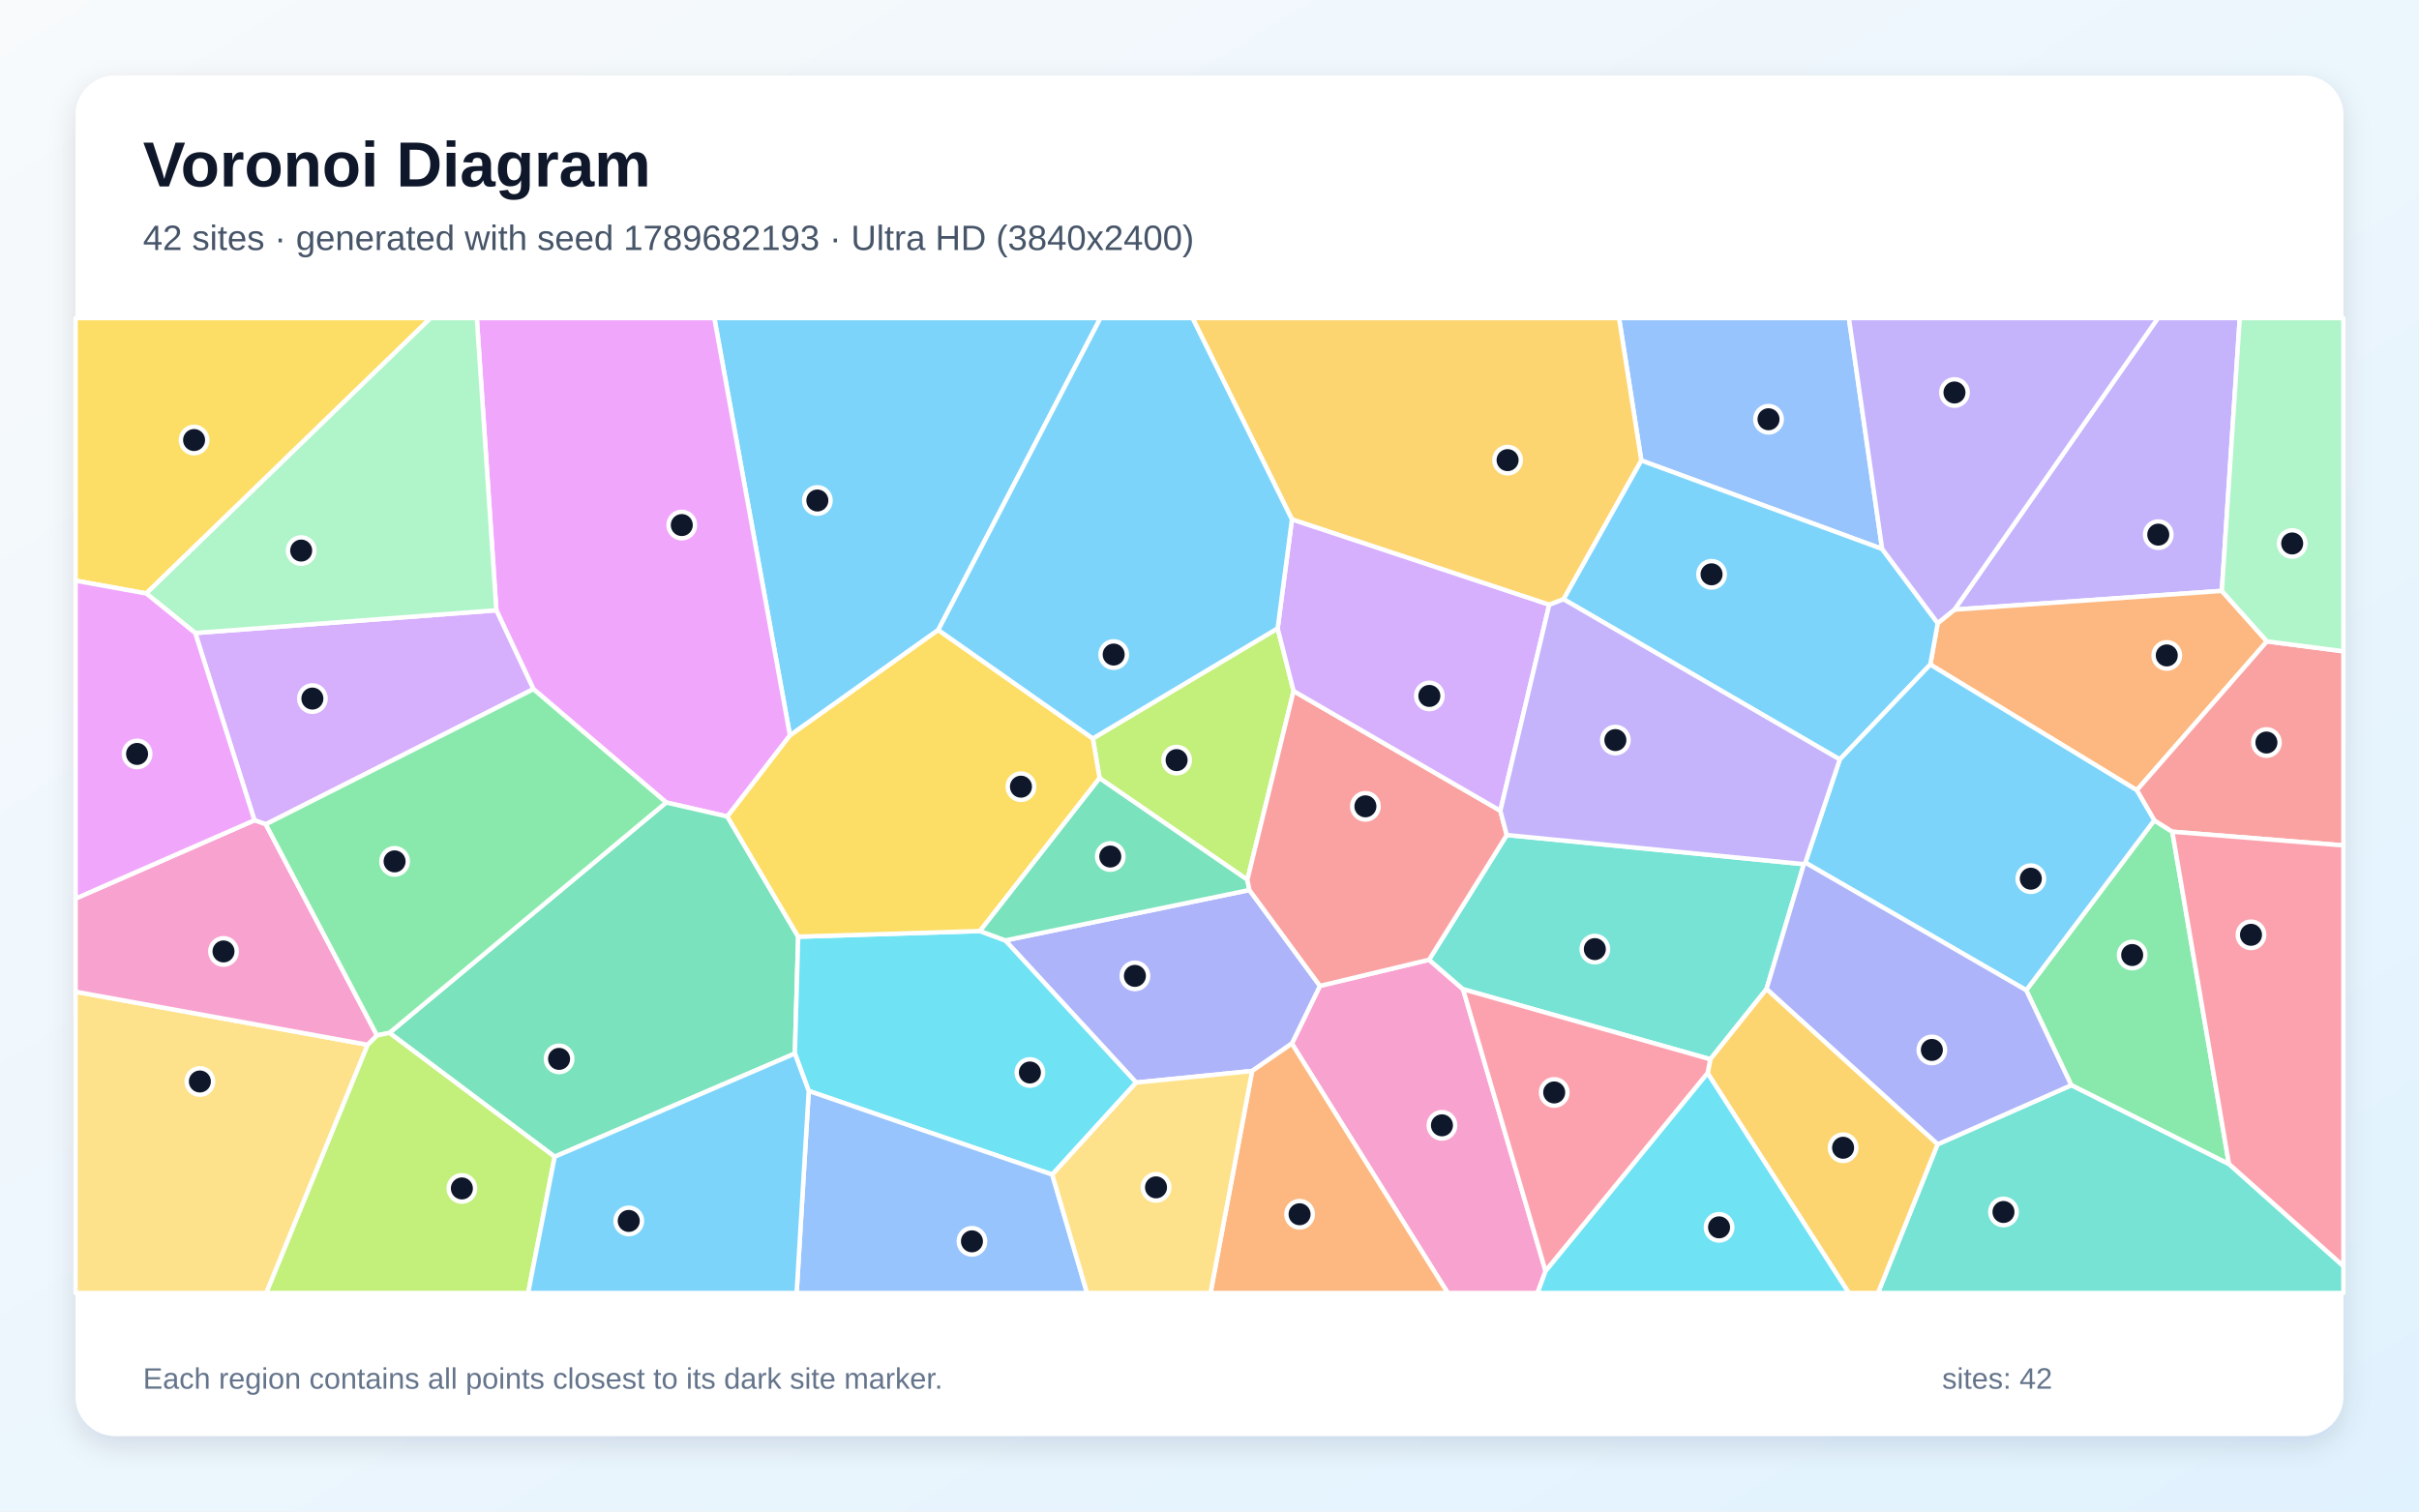
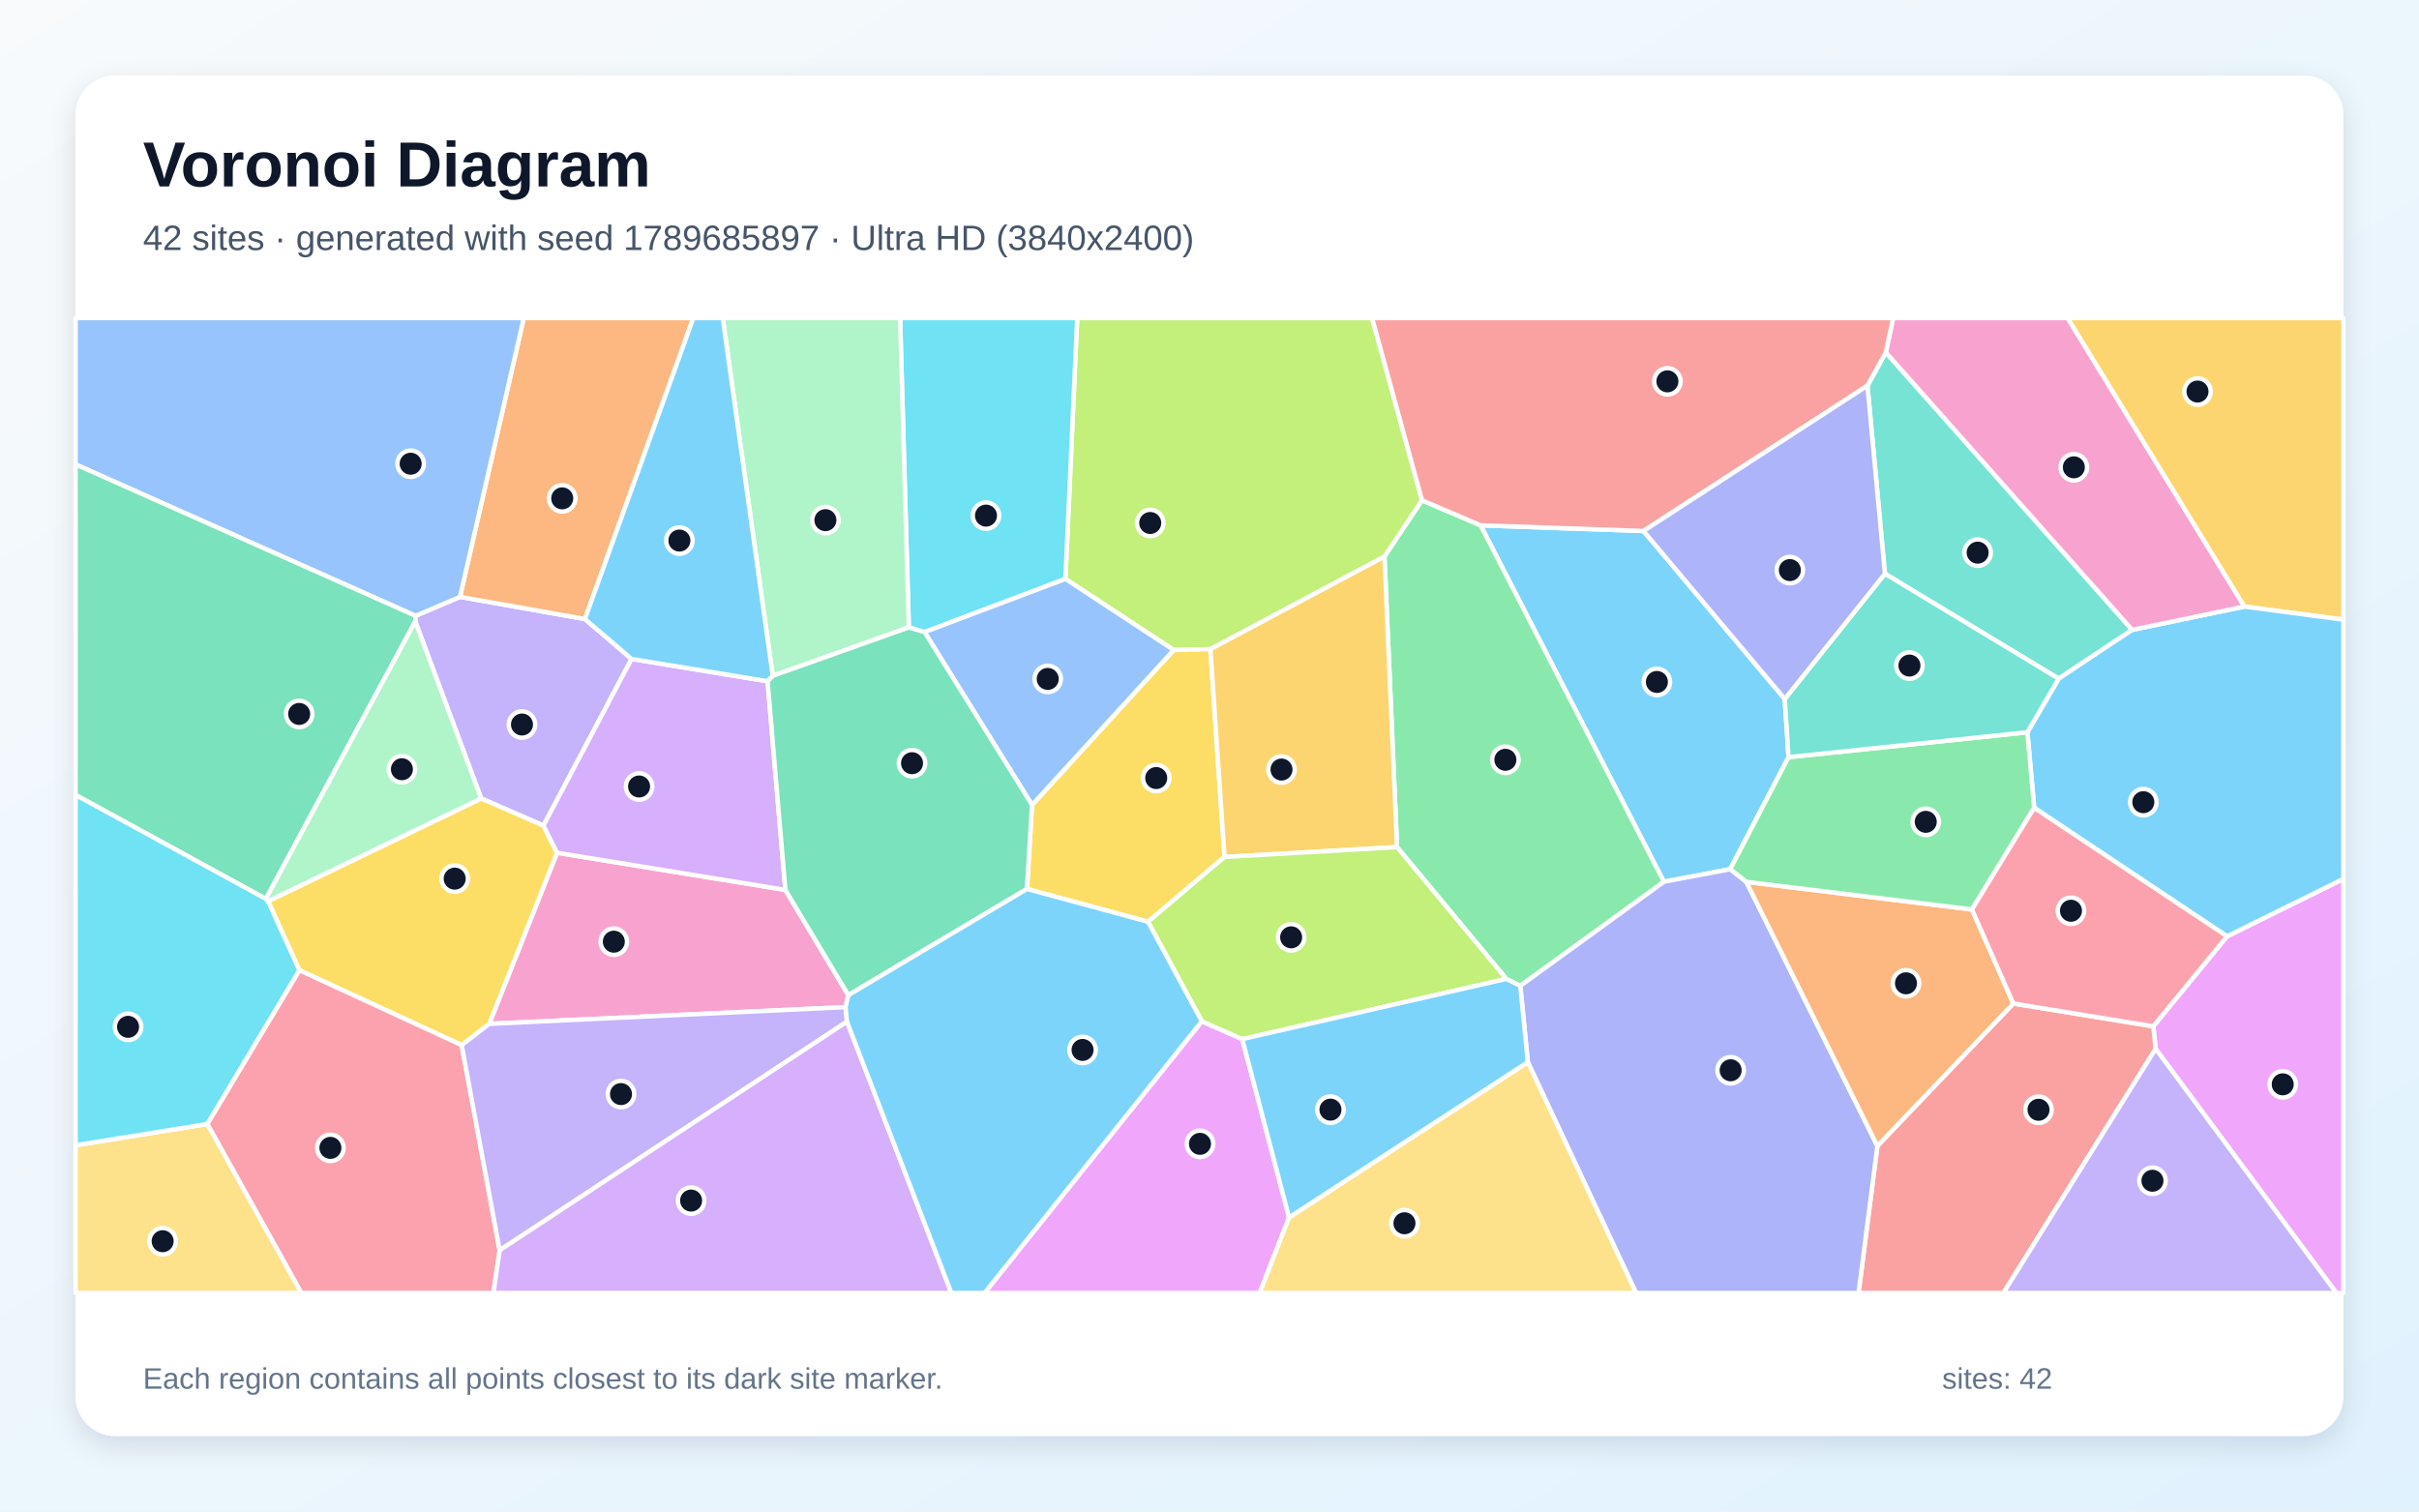
<svg xmlns="http://www.w3.org/2000/svg" width="3840" height="2400" viewBox="0 0 3840 2400" role="img" aria-labelledby="title description">
  <defs>
    <linearGradient id="background" x1="0" y1="0" x2="1" y2="1">
      <stop stop-color="#F8FAFC" />
      <stop offset="1" stop-color="#E0F2FE" />
    </linearGradient>
    <filter id="shadow" x="-5%" y="-5%" width="110%" height="110%">
      <feDropShadow dx="0" dy="15" stdDeviation="22" flood-color="#0F172A" flood-opacity=".12" />
    </filter>
  </defs>
  <rect width="3840" height="2400" fill="url(#background)" />
  <rect x="120" y="120" width="3600" height="2160" rx="63" fill="#FFFFFF" filter="url(#shadow)" />
  <g font-family="Arial, sans-serif">
    <text x="227" y="296" font-size="101" font-weight="700" fill="#0F172A">Voronoi Diagram</text>
-     <text x="227" y="397" font-size="56" fill="#475569">42 sites · generated with seed 1789682193 · Ultra HD (3840x2400)</text>
+     <text x="227" y="397" font-size="56" fill="#475569">42 sites · generated with seed 1789685897 · Ultra HD (3840x2400)</text>
  </g>
  <g stroke="#FFFFFF" stroke-width="7" stroke-linejoin="round">
-     <polygon points="1489.4,1000.3 1254.0,1167.8 1133.9,505.0 1746.9,505.0" fill="#38BDF8" fill-opacity="0.65" />
-     <polygon points="3527.0,938.2 3102.5,968.0 3425.6,505.0 3555.5,505.0" fill="#A78BFA" fill-opacity="0.65" />
-     <polygon points="2050.7,1657.0 2095.3,1565.4 2268.5,1523.9 2322.5,1570.7 2453.5,2018.3 2440.7,2053.0 2298.2,2053.0" fill="#F472B6" fill-opacity="0.65" />
-     <polygon points="3598.6,1018.4 3392.0,1254.7 3064.2,1055.2 3076.0,989.4 3102.5,968.0 3527.0,938.2" fill="#FB923C" fill-opacity="0.65" />
-     <polygon points="232.2,942.3 120.0,922.0 120.0,505.0 683.6,505.0" fill="#FACC15" fill-opacity="0.65" />
-     <polygon points="3288.0,1723.1 3216.5,1572.3 3419.7,1302.5 3448.4,1320.6 3538.4,1848.5" fill="#4ADE80" fill-opacity="0.65" />
-     <polygon points="2863.5,1372.1 2804.2,1570.4 2715.0,1681.9 2322.5,1570.7 2268.5,1523.9 2391.9,1325.8" fill="#2DD4BF" fill-opacity="0.65" />
-     <polygon points="2987.8,871.6 2605.5,731.2 2570.1,505.0 2935.0,505.0" fill="#60A5FA" fill-opacity="0.65" />
-     <polygon points="1154.6,1296.5 1057.5,1274.2 846.8,1094.2 787.9,969.0 756.9,505.0 1133.9,505.0 1254.0,1167.8" fill="#E879F9" fill-opacity="0.65" />
-     <polygon points="880.5,1836.7 618.2,1640.0 1057.5,1274.2 1154.6,1296.5 1267.1,1487.3 1261.8,1672.8" fill="#34D399" fill-opacity="0.65" />
-     <polygon points="3448.4,1320.6 3419.7,1302.5 3392.0,1254.7 3598.6,1018.4 3720.0,1034.1 3720.0,1342.4" fill="#F87171" fill-opacity="0.65" />
-     <polygon points="1987.7,1700.5 1803.6,1718.9 1595.8,1493.2 1983.3,1413.2 2095.3,1565.4 2050.7,1657.0" fill="#818CF8" fill-opacity="0.65" />
-     <polygon points="2605.5,731.2 2482.1,951.5 2459.3,960.3 2050.9,824.8 1893.0,505.0 2570.1,505.0" fill="#FBBF24" fill-opacity="0.65" />
-     <polygon points="2028.2,997.7 2053.5,1097.2 1980.1,1396.9 1745.5,1235.6 1734.8,1172.6" fill="#A3E635" fill-opacity="0.65" />
-     <polygon points="421.9,1308.8 403.9,1302.4 309.9,1005.1 787.9,969.0 846.8,1094.2" fill="#C084FC" fill-opacity="0.65" />
-     <polygon points="3538.4,1848.5 3448.4,1320.6 3720.0,1342.4 3720.0,2010.6" fill="#FB7185" fill-opacity="0.65" />
-     <polygon points="1670.4,1865.0 1283.8,1732.2 1261.8,1672.8 1267.1,1487.3 1555.6,1478.3 1595.8,1493.2 1803.6,1718.9" fill="#22D3EE" fill-opacity="0.65" />
-     <polygon points="309.9,1005.1 232.2,942.3 683.6,505.0 756.9,505.0 787.9,969.0" fill="#86EFAC" fill-opacity="0.65" />
-     <polygon points="120.0,1574.7 583.7,1658.9 422.8,2053.0 120.0,2053.0" fill="#FCD34D" fill-opacity="0.65" />
-     <polygon points="3076.0,989.4 3064.2,1055.2 2920.5,1205.9 2482.1,951.5 2605.5,731.2 2987.8,871.6" fill="#38BDF8" fill-opacity="0.65" />
-     <polygon points="3419.7,1302.5 3216.5,1572.3 2865.8,1369.7 2920.5,1205.9 3064.2,1055.2 3392.0,1254.7" fill="#38BDF8" fill-opacity="0.65" />
-     <polygon points="3076.0,989.4 2987.8,871.6 2935.0,505.0 3425.6,505.0 3102.5,968.0" fill="#A78BFA" fill-opacity="0.65" />
-     <polygon points="583.7,1658.9 120.0,1574.7 120.0,1426.7 403.9,1302.4 421.9,1308.8 598.5,1644.1" fill="#F472B6" fill-opacity="0.65" />
-     <polygon points="1987.7,1700.5 2050.7,1657.0 2298.2,2053.0 1921.6,2053.0" fill="#FB923C" fill-opacity="0.65" />
-     <polygon points="1734.8,1172.6 1745.5,1235.6 1555.6,1478.3 1267.1,1487.3 1154.6,1296.5 1254.0,1167.8 1489.4,1000.3" fill="#FACC15" fill-opacity="0.65" />
-     <polygon points="598.5,1644.1 421.9,1308.8 846.8,1094.2 1057.5,1274.2 618.2,1640.0" fill="#4ADE80" fill-opacity="0.65" />
-     <polygon points="3075.8,1816.9 3288.0,1723.1 3538.4,1848.5 3720.0,2010.6 3720.0,2053.0 2981.1,2053.0" fill="#2DD4BF" fill-opacity="0.65" />
-     <polygon points="1283.8,1732.2 1670.4,1865.0 1725.6,2053.0 1264.6,2053.0" fill="#60A5FA" fill-opacity="0.65" />
-     <polygon points="309.9,1005.1 403.9,1302.4 120.0,1426.7 120.0,922.0 232.2,942.3" fill="#E879F9" fill-opacity="0.65" />
-     <polygon points="1745.5,1235.6 1980.1,1396.9 1983.3,1413.2 1595.8,1493.2 1555.6,1478.3" fill="#34D399" fill-opacity="0.65" />
-     <polygon points="1980.1,1396.9 2053.5,1097.2 2381.7,1287.3 2391.9,1325.8 2268.5,1523.9 2095.3,1565.4 1983.3,1413.2" fill="#F87171" fill-opacity="0.65" />
-     <polygon points="3075.8,1816.9 2804.2,1570.4 2863.5,1372.1 2865.8,1369.7 3216.5,1572.3 3288.0,1723.1" fill="#818CF8" fill-opacity="0.65" />
-     <polygon points="2710.7,1704.0 2715.0,1681.9 2804.2,1570.4 3075.8,1816.9 2981.1,2053.0 2934.8,2053.0" fill="#FBBF24" fill-opacity="0.65" />
-     <polygon points="583.7,1658.9 598.5,1644.1 618.2,1640.0 880.5,1836.7 838.4,2053.0 422.8,2053.0" fill="#A3E635" fill-opacity="0.65" />
-     <polygon points="2381.7,1287.3 2053.5,1097.2 2028.2,997.7 2050.9,824.8 2459.3,960.3" fill="#C084FC" fill-opacity="0.65" />
-     <polygon points="2453.5,2018.3 2322.5,1570.7 2715.0,1681.9 2710.7,1704.0" fill="#FB7185" fill-opacity="0.65" />
-     <polygon points="2453.5,2018.3 2710.7,1704.0 2934.8,2053.0 2440.7,2053.0" fill="#22D3EE" fill-opacity="0.65" />
-     <polygon points="3598.6,1018.4 3527.0,938.2 3555.5,505.0 3720.0,505.0 3720.0,1034.1" fill="#86EFAC" fill-opacity="0.65" />
-     <polygon points="1670.4,1865.0 1803.6,1718.9 1987.7,1700.5 1921.6,2053.0 1725.6,2053.0" fill="#FCD34D" fill-opacity="0.65" />
-     <polygon points="2028.2,997.7 1734.8,1172.6 1489.4,1000.3 1746.9,505.0 1893.0,505.0 2050.9,824.8" fill="#38BDF8" fill-opacity="0.65" />
-     <polygon points="880.5,1836.7 1261.8,1672.8 1283.8,1732.2 1264.6,2053.0 838.4,2053.0" fill="#38BDF8" fill-opacity="0.65" />
-     <polygon points="2381.7,1287.3 2459.3,960.3 2482.1,951.5 2920.5,1205.9 2865.8,1369.7 2863.5,1372.1 2391.9,1325.8" fill="#A78BFA" fill-opacity="0.65" />
+     <polygon points="2608.9,843.1 2833.2,1109.9 2839.2,1202.2 2746.6,1380.1 2641.3,1400.1 2350.3,834.1" fill="#38BDF8" fill-opacity="0.65" />
+     <polygon points="659.2,986.7 659.6,977.8 730.2,947.7 928.5,982.9 1002.6,1046.3 862.7,1310.9 763.8,1267.8" fill="#A78BFA" fill-opacity="0.65" />
+     <polygon points="1346.7,1580.1 1342.3,1599.1 776.6,1625.7 884.2,1354.0 1246.7,1413.0" fill="#F472B6" fill-opacity="0.65" />
+     <polygon points="928.5,982.9 730.2,947.7 831.4,505.0 1100.6,505.0" fill="#FB923C" fill-opacity="0.65" />
+     <polygon points="732.9,1659.5 475.2,1540.5 425.5,1431.0 763.8,1267.8 862.7,1310.9 884.2,1354.0 776.6,1625.7" fill="#FACC15" fill-opacity="0.65" />
+     <polygon points="2413.4,1565.4 2391.2,1554.3 2217.7,1345.0 2197.7,883.7 2257.3,794.3 2350.3,834.1 2641.3,1400.1" fill="#4ADE80" fill-opacity="0.65" />
+     <polygon points="2964.4,612.4 2993.6,559.5 3384.7,1000.1 3268.0,1077.6 2992.2,911.0" fill="#2DD4BF" fill-opacity="0.65" />
+     <polygon points="730.2,947.7 659.6,977.8 120.0,737.4 120.0,505.0 831.4,505.0" fill="#60A5FA" fill-opacity="0.65" />
+     <polygon points="3421.9,1665.3 3418.2,1629.6 3535.3,1486.7 3720.0,1395.5 3720.0,2053.0 3708.8,2053.0" fill="#E879F9" fill-opacity="0.65" />
+     <polygon points="422.0,1427.3 120.0,1262.2 120.0,737.4 659.6,977.8 659.2,986.7" fill="#34D399" fill-opacity="0.65" />
+     <polygon points="2980.2,1819.5 3196.0,1593.4 3418.2,1629.6 3421.9,1665.3 3180.3,2053.0 2950.3,2053.0" fill="#F87171" fill-opacity="0.65" />
+     <polygon points="2425.3,1686.4 2413.4,1565.4 2641.3,1400.1 2746.6,1380.1 2772.2,1400.2 2980.2,1819.5 2950.3,2053.0 2597.2,2053.0" fill="#818CF8" fill-opacity="0.65" />
+     <polygon points="3562.6,963.1 3282.0,505.0 3720.0,505.0 3720.0,983.9" fill="#FBBF24" fill-opacity="0.65" />
+     <polygon points="2257.3,794.3 2197.7,883.7 1921.4,1030.8 1863.1,1032.1 1691.3,919.2 1710.0,505.0 2178.1,505.0" fill="#A3E635" fill-opacity="0.65" />
+     <polygon points="1218.5,1081.7 1246.7,1413.0 884.2,1354.0 862.7,1310.9 1002.6,1046.3" fill="#C084FC" fill-opacity="0.65" />
+     <polygon points="329.0,1784.7 475.2,1540.5 732.9,1659.5 793.2,1985.2 783.3,2053.0 478.3,2053.0" fill="#FB7185" fill-opacity="0.65" />
+     <polygon points="1691.3,919.2 1467.7,1003.6 1442.7,996.2 1428.8,505.0 1710.0,505.0" fill="#22D3EE" fill-opacity="0.65" />
+     <polygon points="1442.7,996.2 1226.7,1073.1 1147.3,505.0 1428.8,505.0" fill="#86EFAC" fill-opacity="0.65" />
+     <polygon points="120.0,1818.4 329.0,1784.7 478.3,2053.0 120.0,2053.0" fill="#FCD34D" fill-opacity="0.65" />
+     <polygon points="3535.3,1486.7 3229.1,1282.6 3218.3,1162.7 3268.0,1077.6 3384.7,1000.1 3562.6,963.1 3720.0,983.9 3720.0,1395.5" fill="#38BDF8" fill-opacity="0.65" />
+     <polygon points="1226.7,1073.1 1218.5,1081.7 1002.6,1046.3 928.5,982.9 1100.6,505.0 1147.3,505.0" fill="#38BDF8" fill-opacity="0.65" />
+     <polygon points="1344.5,1622.2 793.2,1985.2 732.9,1659.5 776.6,1625.7 1342.3,1599.1" fill="#A78BFA" fill-opacity="0.65" />
+     <polygon points="3562.6,963.1 3384.7,1000.1 2993.6,559.5 3005.2,505.0 3282.0,505.0" fill="#F472B6" fill-opacity="0.65" />
+     <polygon points="2772.2,1400.2 3130.3,1444.0 3196.0,1593.4 2980.2,1819.5" fill="#FB923C" fill-opacity="0.65" />
+     <polygon points="1943.8,1360.7 1822.4,1463.6 1630.2,1411.5 1638.3,1278.1 1863.1,1032.1 1921.4,1030.8" fill="#FACC15" fill-opacity="0.65" />
+     <polygon points="3218.3,1162.7 3229.1,1282.6 3130.3,1444.0 2772.2,1400.2 2746.6,1380.1 2839.2,1202.2" fill="#4ADE80" fill-opacity="0.65" />
+     <polygon points="3218.3,1162.7 2839.2,1202.2 2833.2,1109.9 2992.2,911.0 3268.0,1077.6" fill="#2DD4BF" fill-opacity="0.65" />
+     <polygon points="1638.3,1278.1 1467.7,1003.6 1691.3,919.2 1863.1,1032.1" fill="#60A5FA" fill-opacity="0.65" />
+     <polygon points="1907.8,1621.6 1972.0,1649.9 2046.3,1933.1 1999.7,2053.0 1562.8,2053.0" fill="#E879F9" fill-opacity="0.65" />
+     <polygon points="1638.3,1278.1 1630.2,1411.5 1346.7,1580.1 1246.7,1413.0 1218.5,1081.7 1226.7,1073.1 1442.7,996.2 1467.7,1003.6" fill="#34D399" fill-opacity="0.65" />
+     <polygon points="2993.6,559.5 2964.4,612.4 2608.9,843.1 2350.3,834.1 2257.3,794.3 2178.1,505.0 3005.2,505.0" fill="#F87171" fill-opacity="0.65" />
+     <polygon points="2964.4,612.4 2992.2,911.0 2833.2,1109.9 2608.9,843.1" fill="#818CF8" fill-opacity="0.65" />
+     <polygon points="1943.8,1360.7 1921.4,1030.8 2197.7,883.7 2217.7,1345.0" fill="#FBBF24" fill-opacity="0.65" />
+     <polygon points="1972.0,1649.9 1907.8,1621.6 1822.4,1463.6 1943.8,1360.7 2217.7,1345.0 2391.2,1554.3" fill="#A3E635" fill-opacity="0.65" />
+     <polygon points="793.2,1985.2 1344.5,1622.2 1510.3,2053.0 783.3,2053.0" fill="#C084FC" fill-opacity="0.65" />
+     <polygon points="3196.0,1593.4 3130.3,1444.0 3229.1,1282.6 3535.3,1486.7 3418.2,1629.6" fill="#FB7185" fill-opacity="0.65" />
+     <polygon points="120.0,1818.4 120.0,1262.2 422.0,1427.3 425.5,1431.0 475.2,1540.5 329.0,1784.7" fill="#22D3EE" fill-opacity="0.65" />
+     <polygon points="425.5,1431.0 422.0,1427.3 659.2,986.7 763.8,1267.8" fill="#86EFAC" fill-opacity="0.65" />
+     <polygon points="2046.3,1933.1 2425.3,1686.4 2597.2,2053.0 1999.7,2053.0" fill="#FCD34D" fill-opacity="0.65" />
+     <polygon points="2046.3,1933.1 1972.0,1649.9 2391.2,1554.3 2413.4,1565.4 2425.3,1686.4" fill="#38BDF8" fill-opacity="0.65" />
+     <polygon points="1344.5,1622.2 1342.3,1599.1 1346.7,1580.1 1630.2,1411.5 1822.4,1463.6 1907.8,1621.6 1562.8,2053.0 1510.3,2053.0" fill="#38BDF8" fill-opacity="0.65" />
+     <polygon points="3421.9,1665.3 3708.8,2053.0 3180.3,2053.0" fill="#A78BFA" fill-opacity="0.65" />
  </g>
  <g>
-     <circle cx="1297.5" cy="794.7" r="21" fill="#0F172A" stroke="#FFFFFF" stroke-width="7" />
-     <circle cx="3426.1" cy="848.9" r="21" fill="#0F172A" stroke="#FFFFFF" stroke-width="7" />
-     <circle cx="2289.0" cy="1786.8" r="21" fill="#0F172A" stroke="#FFFFFF" stroke-width="7" />
-     <circle cx="3439.6" cy="1040.7" r="21" fill="#0F172A" stroke="#FFFFFF" stroke-width="7" />
-     <circle cx="308.1" cy="698.7" r="21" fill="#0F172A" stroke="#FFFFFF" stroke-width="7" />
-     <circle cx="3384.7" cy="1516.4" r="21" fill="#0F172A" stroke="#FFFFFF" stroke-width="7" />
-     <circle cx="2531.7" cy="1507.0" r="21" fill="#0F172A" stroke="#FFFFFF" stroke-width="7" />
-     <circle cx="2807.4" cy="665.7" r="21" fill="#0F172A" stroke="#FFFFFF" stroke-width="7" />
-     <circle cx="1082.3" cy="833.7" r="21" fill="#0F172A" stroke="#FFFFFF" stroke-width="7" />
-     <circle cx="887.5" cy="1681.3" r="21" fill="#0F172A" stroke="#FFFFFF" stroke-width="7" />
-     <circle cx="3597.8" cy="1179.0" r="21" fill="#0F172A" stroke="#FFFFFF" stroke-width="7" />
-     <circle cx="1801.6" cy="1549.5" r="21" fill="#0F172A" stroke="#FFFFFF" stroke-width="7" />
-     <circle cx="2393.2" cy="730.6" r="21" fill="#0F172A" stroke="#FFFFFF" stroke-width="7" />
-     <circle cx="1867.8" cy="1206.9" r="21" fill="#0F172A" stroke="#FFFFFF" stroke-width="7" />
-     <circle cx="495.9" cy="1109.2" r="21" fill="#0F172A" stroke="#FFFFFF" stroke-width="7" />
-     <circle cx="3573.3" cy="1484.3" r="21" fill="#0F172A" stroke="#FFFFFF" stroke-width="7" />
-     <circle cx="1634.9" cy="1702.9" r="21" fill="#0F172A" stroke="#FFFFFF" stroke-width="7" />
-     <circle cx="478.1" cy="874.2" r="21" fill="#0F172A" stroke="#FFFFFF" stroke-width="7" />
-     <circle cx="317.3" cy="1717.2" r="21" fill="#0F172A" stroke="#FFFFFF" stroke-width="7" />
-     <circle cx="2717.0" cy="911.9" r="21" fill="#0F172A" stroke="#FFFFFF" stroke-width="7" />
-     <circle cx="3223.8" cy="1395.2" r="21" fill="#0F172A" stroke="#FFFFFF" stroke-width="7" />
-     <circle cx="3102.6" cy="623.2" r="21" fill="#0F172A" stroke="#FFFFFF" stroke-width="7" />
-     <circle cx="354.8" cy="1510.7" r="21" fill="#0F172A" stroke="#FFFFFF" stroke-width="7" />
-     <circle cx="2063.0" cy="1928.0" r="21" fill="#0F172A" stroke="#FFFFFF" stroke-width="7" />
-     <circle cx="1620.7" cy="1249.1" r="21" fill="#0F172A" stroke="#FFFFFF" stroke-width="7" />
-     <circle cx="626.4" cy="1367.7" r="21" fill="#0F172A" stroke="#FFFFFF" stroke-width="7" />
-     <circle cx="3180.4" cy="1924.4" r="21" fill="#0F172A" stroke="#FFFFFF" stroke-width="7" />
-     <circle cx="1542.9" cy="1971.0" r="21" fill="#0F172A" stroke="#FFFFFF" stroke-width="7" />
-     <circle cx="217.6" cy="1197.1" r="21" fill="#0F172A" stroke="#FFFFFF" stroke-width="7" />
-     <circle cx="1762.5" cy="1360.0" r="21" fill="#0F172A" stroke="#FFFFFF" stroke-width="7" />
-     <circle cx="2167.5" cy="1280.3" r="21" fill="#0F172A" stroke="#FFFFFF" stroke-width="7" />
-     <circle cx="3066.7" cy="1667.1" r="21" fill="#0F172A" stroke="#FFFFFF" stroke-width="7" />
-     <circle cx="2925.8" cy="1822.4" r="21" fill="#0F172A" stroke="#FFFFFF" stroke-width="7" />
-     <circle cx="733.2" cy="1887.0" r="21" fill="#0F172A" stroke="#FFFFFF" stroke-width="7" />
-     <circle cx="2269.0" cy="1105.0" r="21" fill="#0F172A" stroke="#FFFFFF" stroke-width="7" />
-     <circle cx="2467.2" cy="1734.6" r="21" fill="#0F172A" stroke="#FFFFFF" stroke-width="7" />
-     <circle cx="2728.9" cy="1948.8" r="21" fill="#0F172A" stroke="#FFFFFF" stroke-width="7" />
-     <circle cx="3638.7" cy="862.9" r="21" fill="#0F172A" stroke="#FFFFFF" stroke-width="7" />
-     <circle cx="1835.1" cy="1885.3" r="21" fill="#0F172A" stroke="#FFFFFF" stroke-width="7" />
-     <circle cx="1767.9" cy="1039.3" r="21" fill="#0F172A" stroke="#FFFFFF" stroke-width="7" />
-     <circle cx="998.1" cy="1938.6" r="21" fill="#0F172A" stroke="#FFFFFF" stroke-width="7" />
-     <circle cx="2564.3" cy="1175.1" r="21" fill="#0F172A" stroke="#FFFFFF" stroke-width="7" />
+     <circle cx="2630.2" cy="1082.8" r="21" fill="#0F172A" stroke="#FFFFFF" stroke-width="7" />
+     <circle cx="828.6" cy="1150.4" r="21" fill="#0F172A" stroke="#FFFFFF" stroke-width="7" />
+     <circle cx="974.4" cy="1495.2" r="21" fill="#0F172A" stroke="#FFFFFF" stroke-width="7" />
+     <circle cx="892.5" cy="791.3" r="21" fill="#0F172A" stroke="#FFFFFF" stroke-width="7" />
+     <circle cx="721.8" cy="1395.1" r="21" fill="#0F172A" stroke="#FFFFFF" stroke-width="7" />
+     <circle cx="2389.7" cy="1206.4" r="21" fill="#0F172A" stroke="#FFFFFF" stroke-width="7" />
+     <circle cx="3139.4" cy="877.5" r="21" fill="#0F172A" stroke="#FFFFFF" stroke-width="7" />
+     <circle cx="651.9" cy="736.3" r="21" fill="#0F172A" stroke="#FFFFFF" stroke-width="7" />
+     <circle cx="3623.7" cy="1721.7" r="21" fill="#0F172A" stroke="#FFFFFF" stroke-width="7" />
+     <circle cx="474.9" cy="1133.6" r="21" fill="#0F172A" stroke="#FFFFFF" stroke-width="7" />
+     <circle cx="3236.0" cy="1762.1" r="21" fill="#0F172A" stroke="#FFFFFF" stroke-width="7" />
+     <circle cx="2747.3" cy="1699.4" r="21" fill="#0F172A" stroke="#FFFFFF" stroke-width="7" />
+     <circle cx="3488.4" cy="621.7" r="21" fill="#0F172A" stroke="#FFFFFF" stroke-width="7" />
+     <circle cx="1825.9" cy="830.4" r="21" fill="#0F172A" stroke="#FFFFFF" stroke-width="7" />
+     <circle cx="1014.5" cy="1248.8" r="21" fill="#0F172A" stroke="#FFFFFF" stroke-width="7" />
+     <circle cx="524.5" cy="1822.6" r="21" fill="#0F172A" stroke="#FFFFFF" stroke-width="7" />
+     <circle cx="1565.2" cy="818.7" r="21" fill="#0F172A" stroke="#FFFFFF" stroke-width="7" />
+     <circle cx="1310.3" cy="825.9" r="21" fill="#0F172A" stroke="#FFFFFF" stroke-width="7" />
+     <circle cx="258.2" cy="1970.8" r="21" fill="#0F172A" stroke="#FFFFFF" stroke-width="7" />
+     <circle cx="3402.4" cy="1273.7" r="21" fill="#0F172A" stroke="#FFFFFF" stroke-width="7" />
+     <circle cx="1078.5" cy="858.3" r="21" fill="#0F172A" stroke="#FFFFFF" stroke-width="7" />
+     <circle cx="985.8" cy="1737.2" r="21" fill="#0F172A" stroke="#FFFFFF" stroke-width="7" />
+     <circle cx="3292.1" cy="742.0" r="21" fill="#0F172A" stroke="#FFFFFF" stroke-width="7" />
+     <circle cx="3025.6" cy="1561.3" r="21" fill="#0F172A" stroke="#FFFFFF" stroke-width="7" />
+     <circle cx="1835.4" cy="1235.4" r="21" fill="#0F172A" stroke="#FFFFFF" stroke-width="7" />
+     <circle cx="3057.0" cy="1304.9" r="21" fill="#0F172A" stroke="#FFFFFF" stroke-width="7" />
+     <circle cx="3031.1" cy="1056.8" r="21" fill="#0F172A" stroke="#FFFFFF" stroke-width="7" />
+     <circle cx="1663.2" cy="1078.0" r="21" fill="#0F172A" stroke="#FFFFFF" stroke-width="7" />
+     <circle cx="1904.9" cy="1816.2" r="21" fill="#0F172A" stroke="#FFFFFF" stroke-width="7" />
+     <circle cx="1447.8" cy="1211.8" r="21" fill="#0F172A" stroke="#FFFFFF" stroke-width="7" />
+     <circle cx="2646.9" cy="605.5" r="21" fill="#0F172A" stroke="#FFFFFF" stroke-width="7" />
+     <circle cx="2841.3" cy="905.2" r="21" fill="#0F172A" stroke="#FFFFFF" stroke-width="7" />
+     <circle cx="2034.3" cy="1221.9" r="21" fill="#0F172A" stroke="#FFFFFF" stroke-width="7" />
+     <circle cx="2049.6" cy="1488.3" r="21" fill="#0F172A" stroke="#FFFFFF" stroke-width="7" />
+     <circle cx="1097.1" cy="1906.3" r="21" fill="#0F172A" stroke="#FFFFFF" stroke-width="7" />
+     <circle cx="3287.5" cy="1446.1" r="21" fill="#0F172A" stroke="#FFFFFF" stroke-width="7" />
+     <circle cx="203.3" cy="1630.4" r="21" fill="#0F172A" stroke="#FFFFFF" stroke-width="7" />
+     <circle cx="638.0" cy="1221.4" r="21" fill="#0F172A" stroke="#FFFFFF" stroke-width="7" />
+     <circle cx="2229.5" cy="1942.3" r="21" fill="#0F172A" stroke="#FFFFFF" stroke-width="7" />
+     <circle cx="2112.0" cy="1761.9" r="21" fill="#0F172A" stroke="#FFFFFF" stroke-width="7" />
+     <circle cx="1718.5" cy="1667.1" r="21" fill="#0F172A" stroke="#FFFFFF" stroke-width="7" />
+     <circle cx="3416.9" cy="1874.8" r="21" fill="#0F172A" stroke="#FFFFFF" stroke-width="7" />
  </g>
  <g font-family="Arial, sans-serif" font-size="47" fill="#64748B">
    <text x="227" y="2205">Each region contains all points closest to its dark site marker.</text>
    <text x="3083" y="2205">sites: 42</text>
  </g>
</svg>
